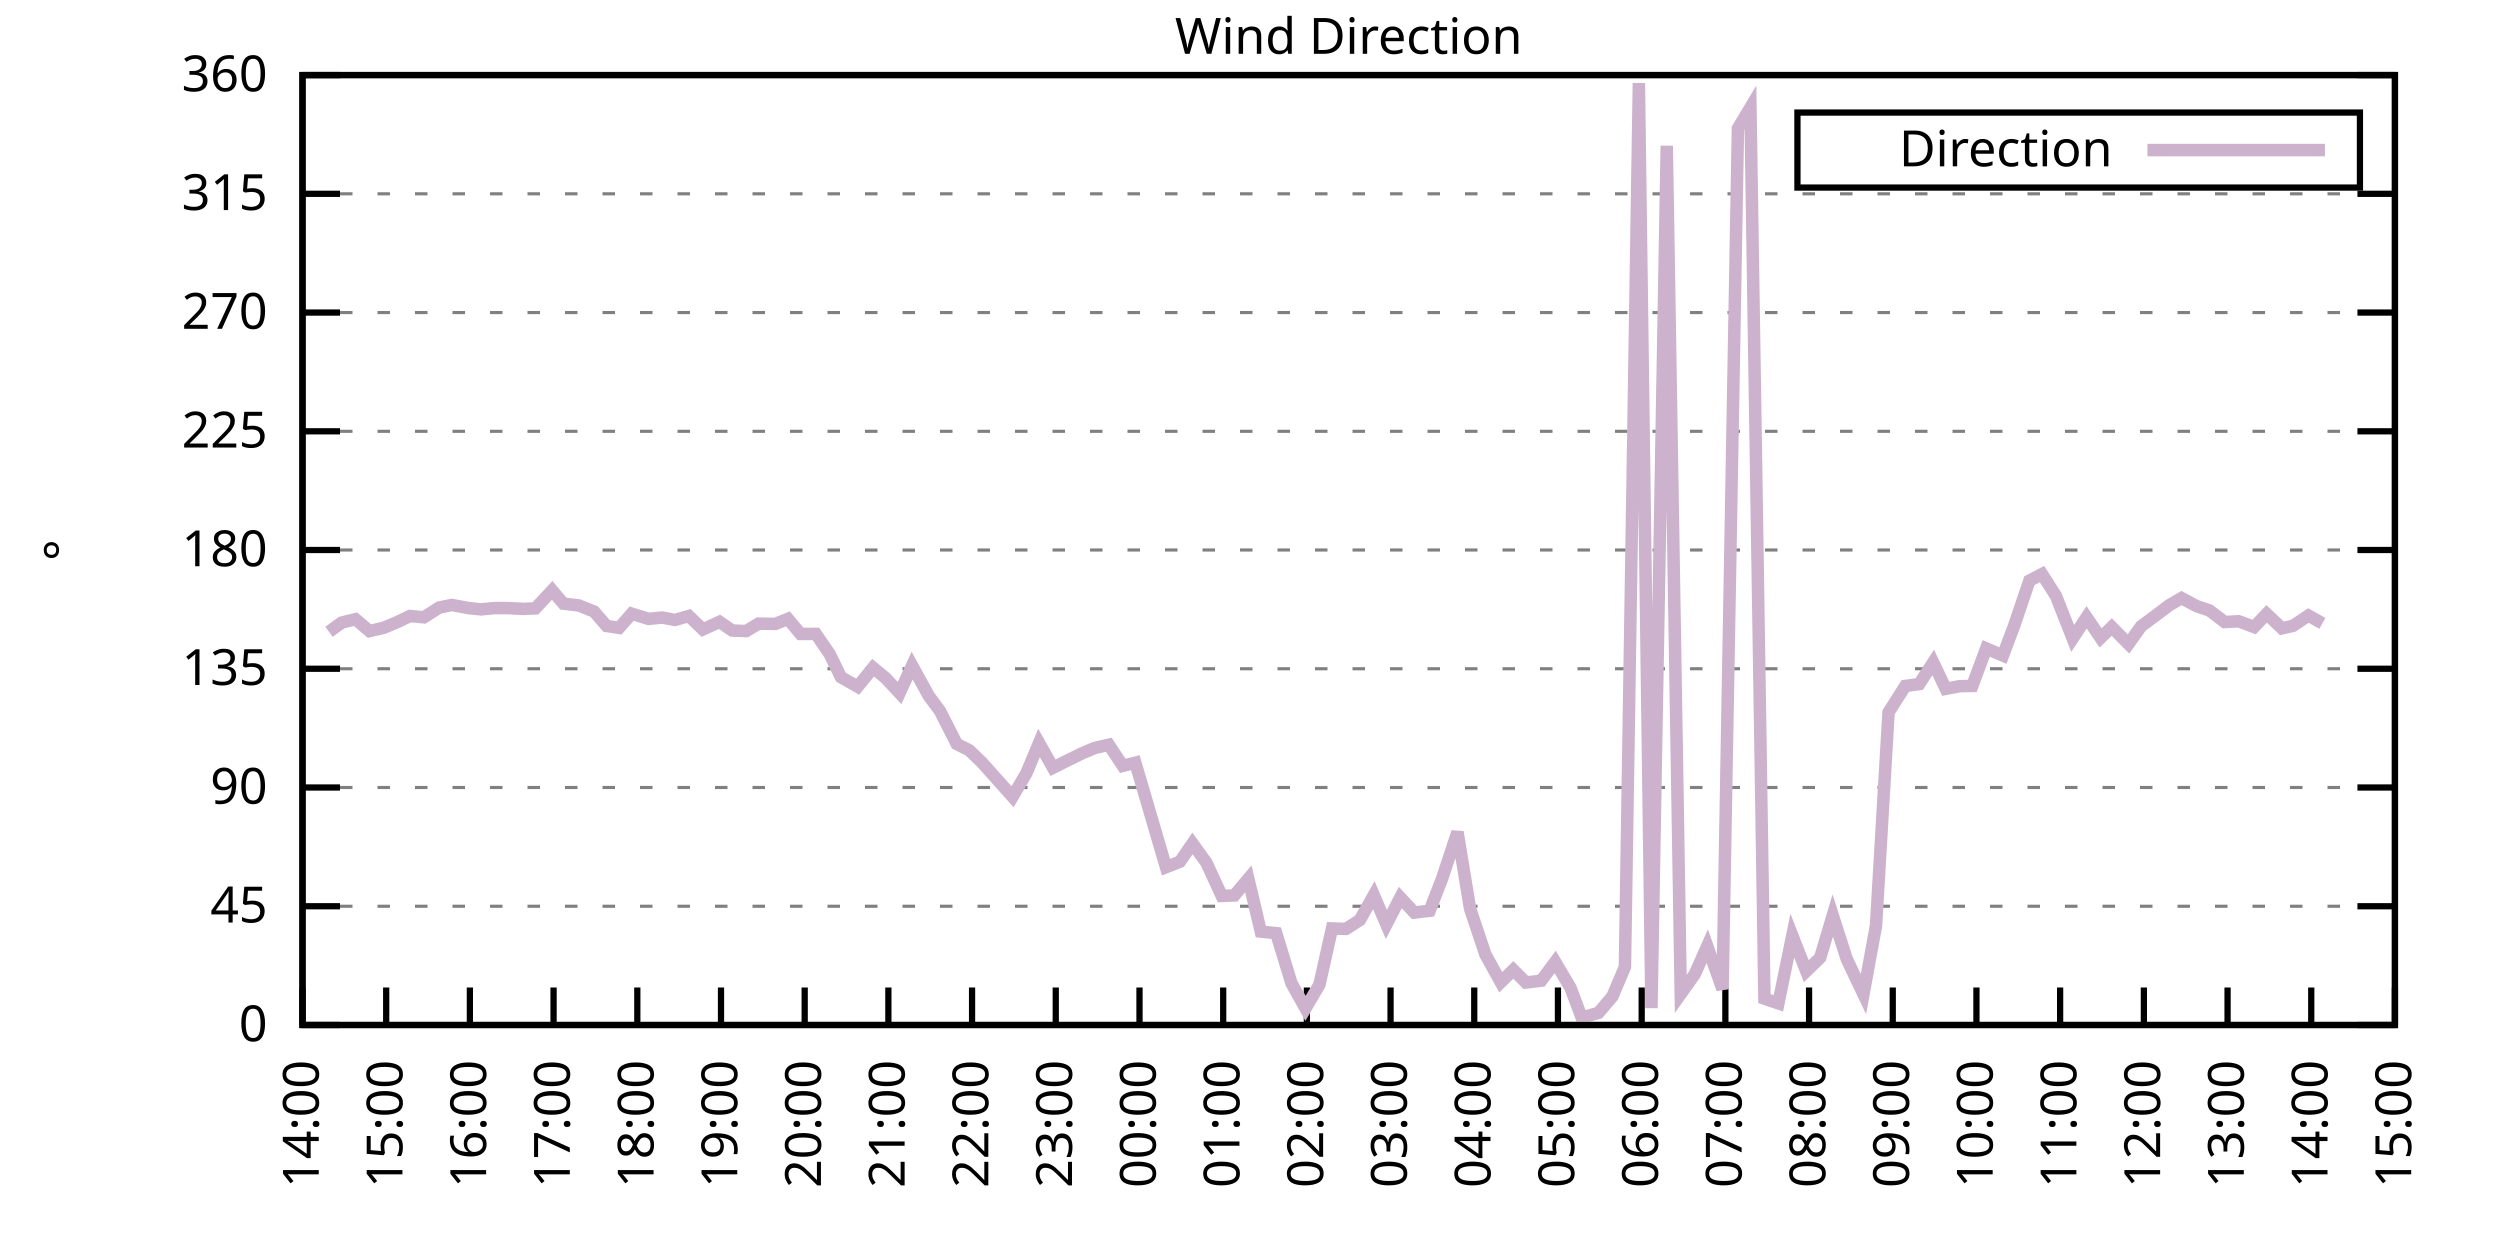
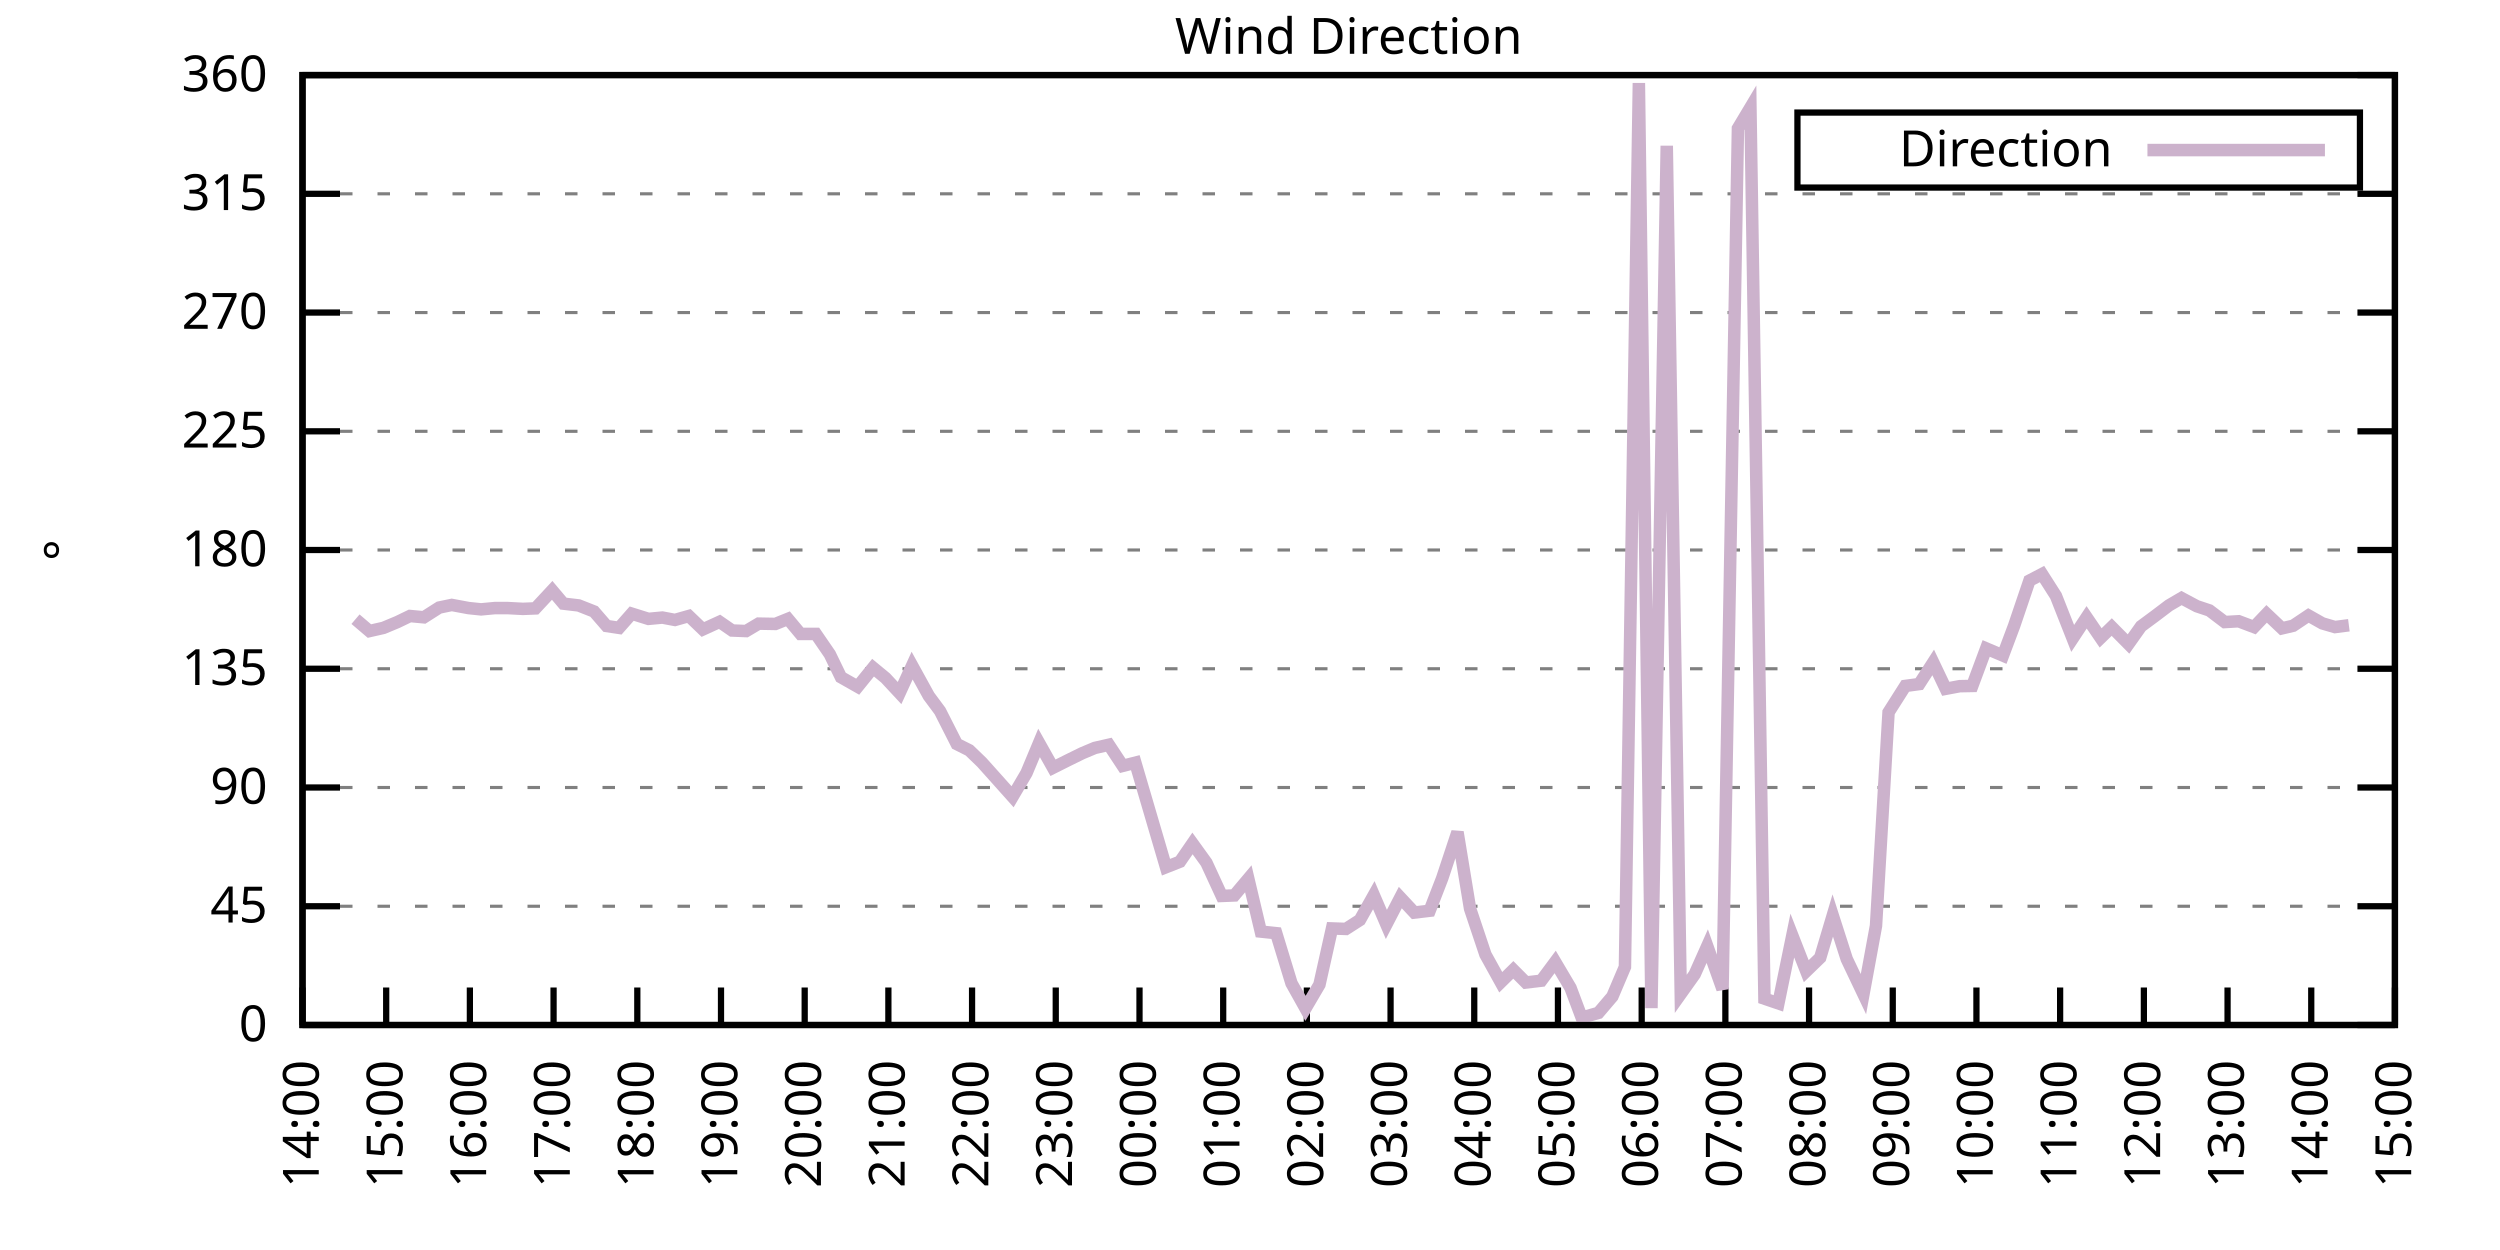
<svg xmlns="http://www.w3.org/2000/svg" xmlns:xlink="http://www.w3.org/1999/xlink" width="400" height="200" viewBox="0 0 400 200">
  <g id="gnuplot_canvas">
    <rect x="0" y="0" width="400" height="200" fill="none" />
    <defs>
      <circle id="gpDot" r="0.5" stroke-width="0.5" stroke="currentColor" />
      <path id="gpPt0" stroke-width="0.333" stroke="currentColor" d="M-1,0 h2 M0,-1 v2" />
      <path id="gpPt1" stroke-width="0.333" stroke="currentColor" d="M-1,-1 L1,1 M1,-1 L-1,1" />
      <path id="gpPt2" stroke-width="0.333" stroke="currentColor" d="M-1,0 L1,0 M0,-1 L0,1 M-1,-1 L1,1 M-1,1 L1,-1" />
      <rect id="gpPt3" stroke-width="0.333" stroke="currentColor" x="-1" y="-1" width="2" height="2" />
      <rect id="gpPt4" stroke-width="0.333" stroke="currentColor" fill="currentColor" x="-1" y="-1" width="2" height="2" />
      <circle id="gpPt5" stroke-width="0.333" stroke="currentColor" cx="0" cy="0" r="1" />
      <use xlink:href="#gpPt5" id="gpPt6" fill="currentColor" stroke="none" />
      <path id="gpPt7" stroke-width="0.333" stroke="currentColor" d="M0,-1.33 L-1.33,0.67 L1.33,0.67 z" />
      <use xlink:href="#gpPt7" id="gpPt8" fill="currentColor" stroke="none" />
      <use xlink:href="#gpPt7" id="gpPt9" stroke="currentColor" transform="rotate(180)" />
      <use xlink:href="#gpPt9" id="gpPt10" fill="currentColor" stroke="none" />
      <use xlink:href="#gpPt3" id="gpPt11" stroke="currentColor" transform="rotate(45)" />
      <use xlink:href="#gpPt11" id="gpPt12" fill="currentColor" stroke="none" />
      <path id="gpPt13" stroke-width="0.333" stroke="currentColor" d="M0,1.330 L1.265,0.411 L0.782,-1.067 L-0.782,-1.076 L-1.265,0.411 z" />
      <use xlink:href="#gpPt13" id="gpPt14" fill="currentColor" stroke="none" />
      <filter id="textbox" filterUnits="objectBoundingBox" x="0" y="0" height="1" width="1">
        <feFlood flood-color="white" flood-opacity="1" result="bgnd" />
        <feComposite in="SourceGraphic" in2="bgnd" operator="atop" />
      </filter>
      <filter id="greybox" filterUnits="objectBoundingBox" x="0" y="0" height="1" width="1">
        <feFlood flood-color="lightgrey" flood-opacity="1" result="grey" />
        <feComposite in="SourceGraphic" in2="grey" operator="atop" />
      </filter>
    </defs>
    <g fill="none" color="white" stroke="currentColor" stroke-width="1.00" stroke-linecap="butt" stroke-linejoin="miter">
</g>
    <g fill="none" color="black" stroke="currentColor" stroke-width="1.00" stroke-linecap="butt" stroke-linejoin="miter">
      <g stroke="none" shape-rendering="crispEdges">
        <polygon fill="rgb(255, 255, 255)" points="48.40,164.00 383.18,164.00 383.18,12.02 48.40,12.02 " />
      </g>
    </g>
    <g fill="none" color="black" stroke="currentColor" stroke-width="1.00" stroke-linecap="butt" stroke-linejoin="miter">
</g>
    <g fill="none" color="black" stroke="black" stroke-width="0.50" stroke-linecap="butt" stroke-linejoin="miter">
</g>
    <g fill="none" color="gray" stroke="currentColor" stroke-width="0.50" stroke-linecap="butt" stroke-linejoin="miter">
      <path stroke="gray" stroke-dasharray="2,4" class="gridline" d="M48.40,164.00 L383.19,164.00  " />
    </g>
    <g fill="none" color="gray" stroke="gray" stroke-width="1.00" stroke-linecap="butt" stroke-linejoin="miter">
</g>
    <g fill="none" color="black" stroke="currentColor" stroke-width="1.00" stroke-linecap="butt" stroke-linejoin="miter">
      <path stroke="black" d="M48.40,164.00 L54.40,164.00 M383.19,164.00 L377.19,164.00  " />
      <g transform="translate(42.80,166.60)" stroke="none" fill="black" font-family="Sans" font-size="8.00" text-anchor="end">
        <text>
          <tspan font-family="Sans"> 0</tspan>
        </text>
      </g>
    </g>
    <g fill="none" color="black" stroke="currentColor" stroke-width="1.00" stroke-linecap="butt" stroke-linejoin="miter">
</g>
    <g fill="none" color="black" stroke="black" stroke-width="0.50" stroke-linecap="butt" stroke-linejoin="miter">
</g>
    <g fill="none" color="gray" stroke="currentColor" stroke-width="0.50" stroke-linecap="butt" stroke-linejoin="miter">
      <path stroke="gray" stroke-dasharray="2,4" class="gridline" d="M48.40,145.00 L383.19,145.00  " />
    </g>
    <g fill="none" color="gray" stroke="gray" stroke-width="1.00" stroke-linecap="butt" stroke-linejoin="miter">
</g>
    <g fill="none" color="black" stroke="currentColor" stroke-width="1.00" stroke-linecap="butt" stroke-linejoin="miter">
      <path stroke="black" d="M48.40,145.00 L54.40,145.00 M383.19,145.00 L377.19,145.00  " />
      <g transform="translate(42.80,147.60)" stroke="none" fill="black" font-family="Sans" font-size="8.00" text-anchor="end">
        <text>
          <tspan font-family="Sans"> 45</tspan>
        </text>
      </g>
    </g>
    <g fill="none" color="black" stroke="currentColor" stroke-width="1.00" stroke-linecap="butt" stroke-linejoin="miter">
</g>
    <g fill="none" color="black" stroke="black" stroke-width="0.50" stroke-linecap="butt" stroke-linejoin="miter">
</g>
    <g fill="none" color="gray" stroke="currentColor" stroke-width="0.50" stroke-linecap="butt" stroke-linejoin="miter">
      <path stroke="gray" stroke-dasharray="2,4" class="gridline" d="M48.40,126.00 L383.19,126.00  " />
    </g>
    <g fill="none" color="gray" stroke="gray" stroke-width="1.00" stroke-linecap="butt" stroke-linejoin="miter">
</g>
    <g fill="none" color="black" stroke="currentColor" stroke-width="1.00" stroke-linecap="butt" stroke-linejoin="miter">
      <path stroke="black" d="M48.40,126.00 L54.40,126.00 M383.19,126.00 L377.19,126.00  " />
      <g transform="translate(42.80,128.60)" stroke="none" fill="black" font-family="Sans" font-size="8.00" text-anchor="end">
        <text>
          <tspan font-family="Sans"> 90</tspan>
        </text>
      </g>
    </g>
    <g fill="none" color="black" stroke="currentColor" stroke-width="1.00" stroke-linecap="butt" stroke-linejoin="miter">
</g>
    <g fill="none" color="black" stroke="black" stroke-width="0.50" stroke-linecap="butt" stroke-linejoin="miter">
</g>
    <g fill="none" color="gray" stroke="currentColor" stroke-width="0.50" stroke-linecap="butt" stroke-linejoin="miter">
      <path stroke="gray" stroke-dasharray="2,4" class="gridline" d="M48.40,107.00 L383.19,107.00  " />
    </g>
    <g fill="none" color="gray" stroke="gray" stroke-width="1.00" stroke-linecap="butt" stroke-linejoin="miter">
</g>
    <g fill="none" color="black" stroke="currentColor" stroke-width="1.00" stroke-linecap="butt" stroke-linejoin="miter">
      <path stroke="black" d="M48.40,107.00 L54.40,107.00 M383.19,107.00 L377.19,107.00  " />
      <g transform="translate(42.80,109.60)" stroke="none" fill="black" font-family="Sans" font-size="8.00" text-anchor="end">
        <text>
          <tspan font-family="Sans"> 135</tspan>
        </text>
      </g>
    </g>
    <g fill="none" color="black" stroke="currentColor" stroke-width="1.00" stroke-linecap="butt" stroke-linejoin="miter">
</g>
    <g fill="none" color="black" stroke="black" stroke-width="0.50" stroke-linecap="butt" stroke-linejoin="miter">
</g>
    <g fill="none" color="gray" stroke="currentColor" stroke-width="0.50" stroke-linecap="butt" stroke-linejoin="miter">
      <path stroke="gray" stroke-dasharray="2,4" class="gridline" d="M48.40,88.00 L383.19,88.00  " />
    </g>
    <g fill="none" color="gray" stroke="gray" stroke-width="1.00" stroke-linecap="butt" stroke-linejoin="miter">
</g>
    <g fill="none" color="black" stroke="currentColor" stroke-width="1.00" stroke-linecap="butt" stroke-linejoin="miter">
      <path stroke="black" d="M48.40,88.00 L54.40,88.00 M383.19,88.00 L377.19,88.00  " />
      <g transform="translate(42.80,90.60)" stroke="none" fill="black" font-family="Sans" font-size="8.00" text-anchor="end">
        <text>
          <tspan font-family="Sans"> 180</tspan>
        </text>
      </g>
    </g>
    <g fill="none" color="black" stroke="currentColor" stroke-width="1.00" stroke-linecap="butt" stroke-linejoin="miter">
</g>
    <g fill="none" color="black" stroke="black" stroke-width="0.50" stroke-linecap="butt" stroke-linejoin="miter">
</g>
    <g fill="none" color="gray" stroke="currentColor" stroke-width="0.50" stroke-linecap="butt" stroke-linejoin="miter">
      <path stroke="gray" stroke-dasharray="2,4" class="gridline" d="M48.40,69.01 L383.19,69.01  " />
    </g>
    <g fill="none" color="gray" stroke="gray" stroke-width="1.00" stroke-linecap="butt" stroke-linejoin="miter">
</g>
    <g fill="none" color="black" stroke="currentColor" stroke-width="1.00" stroke-linecap="butt" stroke-linejoin="miter">
      <path stroke="black" d="M48.40,69.01 L54.40,69.01 M383.19,69.01 L377.19,69.01  " />
      <g transform="translate(42.80,71.61)" stroke="none" fill="black" font-family="Sans" font-size="8.00" text-anchor="end">
        <text>
          <tspan font-family="Sans"> 225</tspan>
        </text>
      </g>
    </g>
    <g fill="none" color="black" stroke="currentColor" stroke-width="1.00" stroke-linecap="butt" stroke-linejoin="miter">
</g>
    <g fill="none" color="black" stroke="black" stroke-width="0.50" stroke-linecap="butt" stroke-linejoin="miter">
</g>
    <g fill="none" color="gray" stroke="currentColor" stroke-width="0.50" stroke-linecap="butt" stroke-linejoin="miter">
      <path stroke="gray" stroke-dasharray="2,4" class="gridline" d="M48.40,50.01 L383.19,50.01  " />
    </g>
    <g fill="none" color="gray" stroke="gray" stroke-width="1.00" stroke-linecap="butt" stroke-linejoin="miter">
</g>
    <g fill="none" color="black" stroke="currentColor" stroke-width="1.00" stroke-linecap="butt" stroke-linejoin="miter">
      <path stroke="black" d="M48.40,50.01 L54.40,50.01 M383.19,50.01 L377.19,50.01  " />
      <g transform="translate(42.80,52.61)" stroke="none" fill="black" font-family="Sans" font-size="8.00" text-anchor="end">
        <text>
          <tspan font-family="Sans"> 270</tspan>
        </text>
      </g>
    </g>
    <g fill="none" color="black" stroke="currentColor" stroke-width="1.00" stroke-linecap="butt" stroke-linejoin="miter">
</g>
    <g fill="none" color="black" stroke="black" stroke-width="0.50" stroke-linecap="butt" stroke-linejoin="miter">
</g>
    <g fill="none" color="gray" stroke="currentColor" stroke-width="0.50" stroke-linecap="butt" stroke-linejoin="miter">
      <path stroke="gray" stroke-dasharray="2,4" class="gridline" d="M48.40,31.01 L383.19,31.01  " />
    </g>
    <g fill="none" color="gray" stroke="gray" stroke-width="1.00" stroke-linecap="butt" stroke-linejoin="miter">
</g>
    <g fill="none" color="black" stroke="currentColor" stroke-width="1.00" stroke-linecap="butt" stroke-linejoin="miter">
      <path stroke="black" d="M48.40,31.01 L54.40,31.01 M383.19,31.01 L377.19,31.01  " />
      <g transform="translate(42.80,33.61)" stroke="none" fill="black" font-family="Sans" font-size="8.00" text-anchor="end">
        <text>
          <tspan font-family="Sans"> 315</tspan>
        </text>
      </g>
    </g>
    <g fill="none" color="black" stroke="currentColor" stroke-width="1.00" stroke-linecap="butt" stroke-linejoin="miter">
</g>
    <g fill="none" color="black" stroke="black" stroke-width="0.50" stroke-linecap="butt" stroke-linejoin="miter">
</g>
    <g fill="none" color="gray" stroke="currentColor" stroke-width="0.50" stroke-linecap="butt" stroke-linejoin="miter">
      <path stroke="gray" stroke-dasharray="2,4" class="gridline" d="M48.40,12.01 L383.19,12.01  " />
    </g>
    <g fill="none" color="gray" stroke="gray" stroke-width="1.00" stroke-linecap="butt" stroke-linejoin="miter">
</g>
    <g fill="none" color="black" stroke="currentColor" stroke-width="1.00" stroke-linecap="butt" stroke-linejoin="miter">
      <path stroke="black" d="M48.40,12.01 L54.40,12.01 M383.19,12.01 L377.19,12.01  " />
      <g transform="translate(42.80,14.61)" stroke="none" fill="black" font-family="Sans" font-size="8.00" text-anchor="end">
        <text>
          <tspan font-family="Sans"> 360</tspan>
        </text>
      </g>
    </g>
    <g fill="none" color="black" stroke="currentColor" stroke-width="1.00" stroke-linecap="butt" stroke-linejoin="miter">
      <path stroke="black" d="M48.40,164.00 L48.40,158.00  " />
      <g transform="translate(51.00,169.60) rotate(270.00)" stroke="none" fill="black" font-family="Sans" font-size="8.00" text-anchor="end">
        <text>
          <tspan font-family="Sans">14:00</tspan>
        </text>
      </g>
    </g>
    <g fill="none" color="black" stroke="currentColor" stroke-width="1.00" stroke-linecap="butt" stroke-linejoin="miter">
      <path stroke="black" d="M61.79,164.00 L61.79,158.00  " />
      <g transform="translate(64.39,169.60) rotate(270.00)" stroke="none" fill="black" font-family="Sans" font-size="8.00" text-anchor="end">
        <text>
          <tspan font-family="Sans">15:00</tspan>
        </text>
      </g>
    </g>
    <g fill="none" color="black" stroke="currentColor" stroke-width="1.00" stroke-linecap="butt" stroke-linejoin="miter">
      <path stroke="black" d="M75.18,164.00 L75.18,158.00  " />
      <g transform="translate(77.78,169.60) rotate(270.00)" stroke="none" fill="black" font-family="Sans" font-size="8.00" text-anchor="end">
        <text>
          <tspan font-family="Sans">16:00</tspan>
        </text>
      </g>
    </g>
    <g fill="none" color="black" stroke="currentColor" stroke-width="1.00" stroke-linecap="butt" stroke-linejoin="miter">
      <path stroke="black" d="M88.57,164.00 L88.57,158.00  " />
      <g transform="translate(91.17,169.60) rotate(270.00)" stroke="none" fill="black" font-family="Sans" font-size="8.00" text-anchor="end">
        <text>
          <tspan font-family="Sans">17:00</tspan>
        </text>
      </g>
    </g>
    <g fill="none" color="black" stroke="currentColor" stroke-width="1.00" stroke-linecap="butt" stroke-linejoin="miter">
      <path stroke="black" d="M101.97,164.00 L101.97,158.00  " />
      <g transform="translate(104.57,169.60) rotate(270.00)" stroke="none" fill="black" font-family="Sans" font-size="8.00" text-anchor="end">
        <text>
          <tspan font-family="Sans">18:00</tspan>
        </text>
      </g>
    </g>
    <g fill="none" color="black" stroke="currentColor" stroke-width="1.00" stroke-linecap="butt" stroke-linejoin="miter">
      <path stroke="black" d="M115.36,164.00 L115.36,158.00  " />
      <g transform="translate(117.96,169.60) rotate(270.00)" stroke="none" fill="black" font-family="Sans" font-size="8.00" text-anchor="end">
        <text>
          <tspan font-family="Sans">19:00</tspan>
        </text>
      </g>
    </g>
    <g fill="none" color="black" stroke="currentColor" stroke-width="1.00" stroke-linecap="butt" stroke-linejoin="miter">
      <path stroke="black" d="M128.75,164.00 L128.75,158.00  " />
      <g transform="translate(131.35,169.60) rotate(270.00)" stroke="none" fill="black" font-family="Sans" font-size="8.00" text-anchor="end">
        <text>
          <tspan font-family="Sans">20:00</tspan>
        </text>
      </g>
    </g>
    <g fill="none" color="black" stroke="currentColor" stroke-width="1.00" stroke-linecap="butt" stroke-linejoin="miter">
      <path stroke="black" d="M142.14,164.00 L142.14,158.00  " />
      <g transform="translate(144.74,169.60) rotate(270.00)" stroke="none" fill="black" font-family="Sans" font-size="8.00" text-anchor="end">
        <text>
          <tspan font-family="Sans">21:00</tspan>
        </text>
      </g>
    </g>
    <g fill="none" color="black" stroke="currentColor" stroke-width="1.00" stroke-linecap="butt" stroke-linejoin="miter">
      <path stroke="black" d="M155.53,164.00 L155.53,158.00  " />
      <g transform="translate(158.13,169.60) rotate(270.00)" stroke="none" fill="black" font-family="Sans" font-size="8.00" text-anchor="end">
        <text>
          <tspan font-family="Sans">22:00</tspan>
        </text>
      </g>
    </g>
    <g fill="none" color="black" stroke="currentColor" stroke-width="1.00" stroke-linecap="butt" stroke-linejoin="miter">
      <path stroke="black" d="M168.92,164.00 L168.92,158.00  " />
      <g transform="translate(171.52,169.60) rotate(270.00)" stroke="none" fill="black" font-family="Sans" font-size="8.00" text-anchor="end">
        <text>
          <tspan font-family="Sans">23:00</tspan>
        </text>
      </g>
    </g>
    <g fill="none" color="black" stroke="currentColor" stroke-width="1.00" stroke-linecap="butt" stroke-linejoin="miter">
      <path stroke="black" d="M182.32,164.00 L182.32,158.00  " />
      <g transform="translate(184.92,169.60) rotate(270.00)" stroke="none" fill="black" font-family="Sans" font-size="8.00" text-anchor="end">
        <text>
          <tspan font-family="Sans">00:00</tspan>
        </text>
      </g>
    </g>
    <g fill="none" color="black" stroke="currentColor" stroke-width="1.00" stroke-linecap="butt" stroke-linejoin="miter">
      <path stroke="black" d="M195.71,164.00 L195.71,158.00  " />
      <g transform="translate(198.31,169.60) rotate(270.00)" stroke="none" fill="black" font-family="Sans" font-size="8.00" text-anchor="end">
        <text>
          <tspan font-family="Sans">01:00</tspan>
        </text>
      </g>
    </g>
    <g fill="none" color="black" stroke="currentColor" stroke-width="1.00" stroke-linecap="butt" stroke-linejoin="miter">
      <path stroke="black" d="M209.10,164.00 L209.10,158.00  " />
      <g transform="translate(211.70,169.60) rotate(270.00)" stroke="none" fill="black" font-family="Sans" font-size="8.00" text-anchor="end">
        <text>
          <tspan font-family="Sans">02:00</tspan>
        </text>
      </g>
    </g>
    <g fill="none" color="black" stroke="currentColor" stroke-width="1.00" stroke-linecap="butt" stroke-linejoin="miter">
      <path stroke="black" d="M222.49,164.00 L222.49,158.00  " />
      <g transform="translate(225.09,169.60) rotate(270.00)" stroke="none" fill="black" font-family="Sans" font-size="8.00" text-anchor="end">
        <text>
          <tspan font-family="Sans">03:00</tspan>
        </text>
      </g>
    </g>
    <g fill="none" color="black" stroke="currentColor" stroke-width="1.00" stroke-linecap="butt" stroke-linejoin="miter">
      <path stroke="black" d="M235.88,164.00 L235.88,158.00  " />
      <g transform="translate(238.48,169.60) rotate(270.00)" stroke="none" fill="black" font-family="Sans" font-size="8.00" text-anchor="end">
        <text>
          <tspan font-family="Sans">04:00</tspan>
        </text>
      </g>
    </g>
    <g fill="none" color="black" stroke="currentColor" stroke-width="1.00" stroke-linecap="butt" stroke-linejoin="miter">
      <path stroke="black" d="M249.27,164.00 L249.27,158.00  " />
      <g transform="translate(251.87,169.60) rotate(270.00)" stroke="none" fill="black" font-family="Sans" font-size="8.00" text-anchor="end">
        <text>
          <tspan font-family="Sans">05:00</tspan>
        </text>
      </g>
    </g>
    <g fill="none" color="black" stroke="currentColor" stroke-width="1.00" stroke-linecap="butt" stroke-linejoin="miter">
      <path stroke="black" d="M262.67,164.00 L262.67,158.00  " />
      <g transform="translate(265.27,169.60) rotate(270.00)" stroke="none" fill="black" font-family="Sans" font-size="8.00" text-anchor="end">
        <text>
          <tspan font-family="Sans">06:00</tspan>
        </text>
      </g>
    </g>
    <g fill="none" color="black" stroke="currentColor" stroke-width="1.00" stroke-linecap="butt" stroke-linejoin="miter">
      <path stroke="black" d="M276.06,164.00 L276.06,158.00  " />
      <g transform="translate(278.66,169.60) rotate(270.00)" stroke="none" fill="black" font-family="Sans" font-size="8.00" text-anchor="end">
        <text>
          <tspan font-family="Sans">07:00</tspan>
        </text>
      </g>
    </g>
    <g fill="none" color="black" stroke="currentColor" stroke-width="1.00" stroke-linecap="butt" stroke-linejoin="miter">
      <path stroke="black" d="M289.45,164.00 L289.45,158.00  " />
      <g transform="translate(292.05,169.60) rotate(270.00)" stroke="none" fill="black" font-family="Sans" font-size="8.00" text-anchor="end">
        <text>
          <tspan font-family="Sans">08:00</tspan>
        </text>
      </g>
    </g>
    <g fill="none" color="black" stroke="currentColor" stroke-width="1.00" stroke-linecap="butt" stroke-linejoin="miter">
      <path stroke="black" d="M302.84,164.00 L302.84,158.00  " />
      <g transform="translate(305.44,169.60) rotate(270.00)" stroke="none" fill="black" font-family="Sans" font-size="8.00" text-anchor="end">
        <text>
          <tspan font-family="Sans">09:00</tspan>
        </text>
      </g>
    </g>
    <g fill="none" color="black" stroke="currentColor" stroke-width="1.00" stroke-linecap="butt" stroke-linejoin="miter">
      <path stroke="black" d="M316.23,164.00 L316.23,158.00  " />
      <g transform="translate(318.83,169.60) rotate(270.00)" stroke="none" fill="black" font-family="Sans" font-size="8.00" text-anchor="end">
        <text>
          <tspan font-family="Sans">10:00</tspan>
        </text>
      </g>
    </g>
    <g fill="none" color="black" stroke="currentColor" stroke-width="1.00" stroke-linecap="butt" stroke-linejoin="miter">
      <path stroke="black" d="M329.62,164.00 L329.62,158.00  " />
      <g transform="translate(332.22,169.60) rotate(270.00)" stroke="none" fill="black" font-family="Sans" font-size="8.00" text-anchor="end">
        <text>
          <tspan font-family="Sans">11:00</tspan>
        </text>
      </g>
    </g>
    <g fill="none" color="black" stroke="currentColor" stroke-width="1.00" stroke-linecap="butt" stroke-linejoin="miter">
      <path stroke="black" d="M343.02,164.00 L343.02,158.00  " />
      <g transform="translate(345.62,169.60) rotate(270.00)" stroke="none" fill="black" font-family="Sans" font-size="8.00" text-anchor="end">
        <text>
          <tspan font-family="Sans">12:00</tspan>
        </text>
      </g>
    </g>
    <g fill="none" color="black" stroke="currentColor" stroke-width="1.00" stroke-linecap="butt" stroke-linejoin="miter">
      <path stroke="black" d="M356.41,164.00 L356.41,158.00  " />
      <g transform="translate(359.01,169.60) rotate(270.00)" stroke="none" fill="black" font-family="Sans" font-size="8.00" text-anchor="end">
        <text>
          <tspan font-family="Sans">13:00</tspan>
        </text>
      </g>
    </g>
    <g fill="none" color="black" stroke="currentColor" stroke-width="1.00" stroke-linecap="butt" stroke-linejoin="miter">
      <path stroke="black" d="M369.80,164.00 L369.80,158.00  " />
      <g transform="translate(372.40,169.60) rotate(270.00)" stroke="none" fill="black" font-family="Sans" font-size="8.00" text-anchor="end">
        <text>
          <tspan font-family="Sans">14:00</tspan>
        </text>
      </g>
    </g>
    <g fill="none" color="black" stroke="currentColor" stroke-width="1.00" stroke-linecap="butt" stroke-linejoin="miter">
      <path stroke="black" d="M383.19,164.00 L383.19,158.00  " />
      <g transform="translate(385.79,169.60) rotate(270.00)" stroke="none" fill="black" font-family="Sans" font-size="8.00" text-anchor="end">
        <text>
          <tspan font-family="Sans">15:00</tspan>
        </text>
      </g>
    </g>
    <g fill="none" color="black" stroke="currentColor" stroke-width="1.00" stroke-linecap="butt" stroke-linejoin="miter">
</g>
    <g fill="none" color="black" stroke="currentColor" stroke-width="1.00" stroke-linecap="butt" stroke-linejoin="miter">
      <path stroke="black" d="M48.40,12.01 L48.40,164.00 L383.19,164.00 L383.19,12.01 L48.40,12.01 Z  " />
    </g>
    <g fill="none" color="black" stroke="currentColor" stroke-width="1.00" stroke-linecap="butt" stroke-linejoin="miter">
</g>
    <g fill="none" color="black" stroke="currentColor" stroke-width="1.00" stroke-linecap="butt" stroke-linejoin="miter">
      <path stroke="black" d="M287.59,30.01 L287.59,18.01 L377.59,18.01 L377.59,30.01 L287.59,30.01 Z  " />
    </g>
    <g id="Wind_direction_plot_1">
      <g fill="none" color="white" stroke="black" stroke-width="2.00" stroke-linecap="butt" stroke-linejoin="miter">
</g>
      <g fill="none" color="black" stroke="currentColor" stroke-width="2.00" stroke-linecap="butt" stroke-linejoin="miter">
        <g transform="translate(337.99,26.61)" stroke="none" fill="black" font-family="Sans" font-size="8.00" text-anchor="end">
          <text>
            <tspan font-family="Sans">Direction</tspan>
          </text>
        </g>
      </g>
      <g fill="none" color="black" stroke="currentColor" stroke-width="2.00" stroke-linecap="butt" stroke-linejoin="miter">
-         <path stroke="rgb(204, 178, 204)" d="M343.59,24.01 L371.99,24.01 M52.64,101.09 L54.65,99.62 L56.88,99.07 L59.11,100.97 L61.35,100.46 L63.58,99.53   L65.59,98.56 L67.82,98.77 L70.27,97.21 L72.28,96.79 L74.96,97.29 L76.97,97.50 L79.20,97.29 L81.21,97.29   L83.66,97.42 L85.67,97.34 L88.35,94.46 L90.14,96.58 L92.59,96.87 L95.05,97.84 L97.06,100.16 L99.06,100.46   L101.07,98.18 L103.75,99.02 L105.98,98.81 L107.99,99.19 L110.22,98.56 L112.46,100.71 L115.13,99.49 L117.14,100.88   L119.38,100.97 L121.38,99.78 L124.06,99.83 L126.07,99.02 L128.08,101.43 L130.54,101.43 L132.77,104.68 L134.55,108.35   L137.23,109.87 L139.69,106.83 L141.69,108.48 L143.93,110.89 L145.94,106.50 L148.61,111.35 L150.40,113.76 L153.08,119.04   L155.09,120.05 L157.10,121.99 L159.33,124.48 L162.01,127.48 L164.24,123.68 L166.25,118.87 L168.48,122.84 L170.93,121.61   L173.17,120.51 L175.17,119.67 L177.41,119.16 L179.64,122.54 L181.65,122.03 L186.56,138.75 L188.79,137.87 L190.80,134.95   L193.03,138.04 L195.48,143.35 L197.49,143.27 L199.73,140.61 L201.73,149.05 L204.19,149.31 L206.64,157.33 L208.88,161.34   L211.11,157.54 L213.12,148.55 L215.35,148.63 L217.58,147.20 L219.81,143.23 L221.82,147.91 L224.05,143.61 L226.29,146.01   L228.74,145.72 L230.75,140.53 L233.20,133.14 L235.21,145.38 L237.67,152.73 L240.12,157.16 L242.13,155.18 L244.14,157.20   L246.60,156.91 L248.83,153.91 L251.28,158.05 L253.07,162.82 L255.75,162.06 L257.98,159.44 L259.99,154.71 L262.22,13.28   L264.23,161.30 L266.68,23.32 L268.92,159.02 L271.15,155.89 L273.16,151.38 L275.61,158.26 L278.07,20.54 L280.07,17.20   L282.31,159.78 L284.54,160.54 L286.77,149.69 L289.00,155.39 L291.23,153.23 L293.24,146.48 L295.48,153.45 L298.15,159.06   L300.16,148.13 L302.17,113.97 L304.85,109.75 L307.08,109.45 L309.31,105.99 L311.32,110.21 L313.55,109.79 L315.56,109.75   L317.79,103.75 L320.47,104.89 L322.26,100.12 L324.71,92.90 L326.72,91.85 L328.95,95.35 L331.63,102.15 L333.86,98.77   L336.10,102.06 L337.88,100.33 L340.56,103.04 L342.57,100.21 L344.80,98.56 L347.03,96.87 L349.04,95.69 L351.50,97.00   L353.51,97.67 L355.96,99.53 L358.19,99.40 L360.65,100.33 L362.66,98.22 L365.11,100.54 L366.90,100.12 L369.35,98.48   L371.58,99.74  " />
+         <path stroke="rgb(204, 178, 204)" d="M343.59,24.01 L371.99,24.01 M56.88,99.07 L59.11,100.97 L61.35,100.46 L63.58,99.53 L65.59,98.56 L67.82,98.77   L70.27,97.21 L72.28,96.79 L74.96,97.29 L76.97,97.50 L79.20,97.29 L81.21,97.29 L83.66,97.42 L85.67,97.34   L88.35,94.46 L90.14,96.58 L92.59,96.87 L95.05,97.84 L97.06,100.16 L99.06,100.46 L101.07,98.18 L103.75,99.02   L105.98,98.81 L107.99,99.19 L110.22,98.56 L112.46,100.71 L115.13,99.49 L117.14,100.88 L119.38,100.97 L121.38,99.78   L124.06,99.83 L126.07,99.02 L128.08,101.43 L130.54,101.43 L132.77,104.68 L134.55,108.35 L137.23,109.87 L139.69,106.83   L141.69,108.48 L143.93,110.89 L145.94,106.50 L148.61,111.35 L150.40,113.76 L153.08,119.04 L155.09,120.05 L157.10,121.99   L159.33,124.48 L162.01,127.48 L164.24,123.68 L166.25,118.87 L168.48,122.84 L170.93,121.61 L173.17,120.51 L175.17,119.67   L177.41,119.16 L179.64,122.54 L181.65,122.03 L186.56,138.75 L188.79,137.87 L190.80,134.95 L193.03,138.04 L195.48,143.35   L197.49,143.27 L199.73,140.61 L201.73,149.05 L204.19,149.31 L206.64,157.33 L208.88,161.34 L211.11,157.54 L213.12,148.55   L215.35,148.63 L217.58,147.20 L219.81,143.23 L221.82,147.91 L224.05,143.61 L226.29,146.01 L228.74,145.72 L230.75,140.53   L233.20,133.14 L235.21,145.38 L237.67,152.73 L240.12,157.16 L242.13,155.18 L244.14,157.20 L246.60,156.91 L248.83,153.91   L251.28,158.05 L253.07,162.82 L255.75,162.06 L257.98,159.44 L259.99,154.71 L262.22,13.28 L264.23,161.30 L266.68,23.32   L268.92,159.02 L271.15,155.89 L273.16,151.38 L275.61,158.26 L278.07,20.54 L280.07,17.20 L282.31,159.78 L284.54,160.54   L286.77,149.69 L289.00,155.39 L291.23,153.23 L293.24,146.48 L295.48,153.45 L298.15,159.06 L300.16,148.13 L302.17,113.97   L304.85,109.75 L307.08,109.45 L309.31,105.99 L311.32,110.21 L313.55,109.79 L315.56,109.75 L317.79,103.75 L320.47,104.89   L322.26,100.12 L324.71,92.90 L326.72,91.85 L328.95,95.35 L331.63,102.15 L333.86,98.77 L336.10,102.06 L337.88,100.33   L340.56,103.04 L342.57,100.21 L344.80,98.56 L347.03,96.87 L349.04,95.69 L351.50,97.00 L353.51,97.67 L355.96,99.53   L358.19,99.40 L360.65,100.33 L362.66,98.22 L365.11,100.54 L366.90,100.12 L369.35,98.48 L371.58,99.74 L373.59,100.33   L375.82,100.04  " />
      </g>
    </g>
    <g fill="none" color="black" stroke="currentColor" stroke-width="2.00" stroke-linecap="butt" stroke-linejoin="miter">
</g>
    <g fill="none" color="black" stroke="black" stroke-width="1.00" stroke-linecap="butt" stroke-linejoin="miter">
</g>
    <g fill="none" color="black" stroke="currentColor" stroke-width="1.00" stroke-linecap="butt" stroke-linejoin="miter">
      <path stroke="black" d="M48.40,12.01 L48.40,164.00 L383.19,164.00 L383.19,12.01 L48.40,12.01 Z  " />
      <g transform="translate(12.80,88.01) rotate(270.00)" stroke="none" fill="black" font-family="Sans" font-size="8.00" text-anchor="middle">
        <text>
          <tspan font-family="Sans">°</tspan>
        </text>
      </g>
    </g>
    <g fill="none" color="black" stroke="currentColor" stroke-width="1.00" stroke-linecap="butt" stroke-linejoin="miter">
</g>
    <g fill="none" color="black" stroke="currentColor" stroke-width="1.00" stroke-linecap="butt" stroke-linejoin="miter">
      <g transform="translate(215.79,8.61)" stroke="none" fill="black" font-family="Sans" font-size="8.00" text-anchor="middle">
        <text>
          <tspan font-family="Sans">Wind Direction</tspan>
        </text>
      </g>
    </g>
    <g fill="none" color="black" stroke="currentColor" stroke-width="1.00" stroke-linecap="butt" stroke-linejoin="miter">
</g>
  </g>
</svg>
